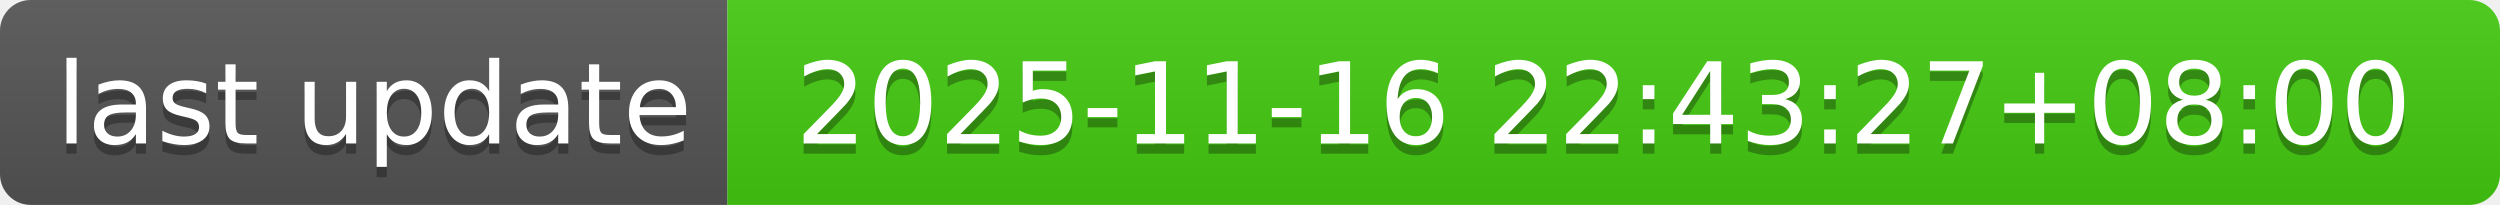
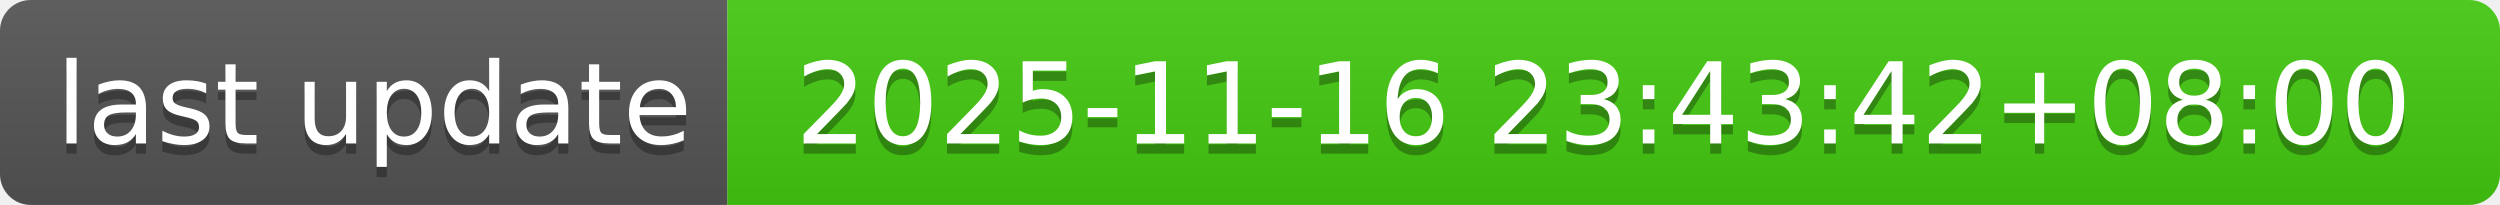
- <svg xmlns="http://www.w3.org/2000/svg" width="244" height="20" role="img" aria-label="last update: 2025-11-16 22:43:27+08:00">
+ <svg xmlns="http://www.w3.org/2000/svg" width="244" height="20" role="img" aria-label="last update: 2025-11-16 23:43:42+08:00">
  <linearGradient id="s" x2="0" y2="100%">
    <stop offset="0" stop-color="#bbb" stop-opacity=".1" />
    <stop offset="1" stop-opacity=".1" />
  </linearGradient>
  <clipPath id="r">
    <rect width="244" height="20" rx="3" fill="#fff" />
  </clipPath>
  <g clip-path="url(#r)">
    <rect width="71" height="20" fill="#555" />
    <rect x="71" width="173" height="20" fill="#4c1" />
    <rect width="244" height="20" fill="url(#s)" />
  </g>
  <g fill="#fff" text-anchor="middle" font-family="Verdana,Geneva,DejaVu Sans,sans-serif" text-rendering="geometricPrecision" font-size="110">
    <text aria-hidden="true" x="365" y="150" fill="#010101" fill-opacity=".3" transform="scale(.1)" textLength="610">last update</text>
    <text x="365" y="140" transform="scale(.1)" fill="#fff" textLength="610">last update</text>
-     <text aria-hidden="true" x="1565" y="150" fill="#010101" fill-opacity=".3" transform="scale(.1)" textLength="1630">2025-11-16 22:43:27+08:00</text>
-     <text x="1565" y="140" transform="scale(.1)" fill="#fff" textLength="1630">2025-11-16 22:43:27+08:00</text>
+     <text aria-hidden="true" x="1565" y="150" fill="#010101" fill-opacity=".3" transform="scale(.1)" textLength="1630">2025-11-16 23:43:42+08:00</text>
+     <text x="1565" y="140" transform="scale(.1)" fill="#fff" textLength="1630">2025-11-16 23:43:42+08:00</text>
  </g>
</svg>
